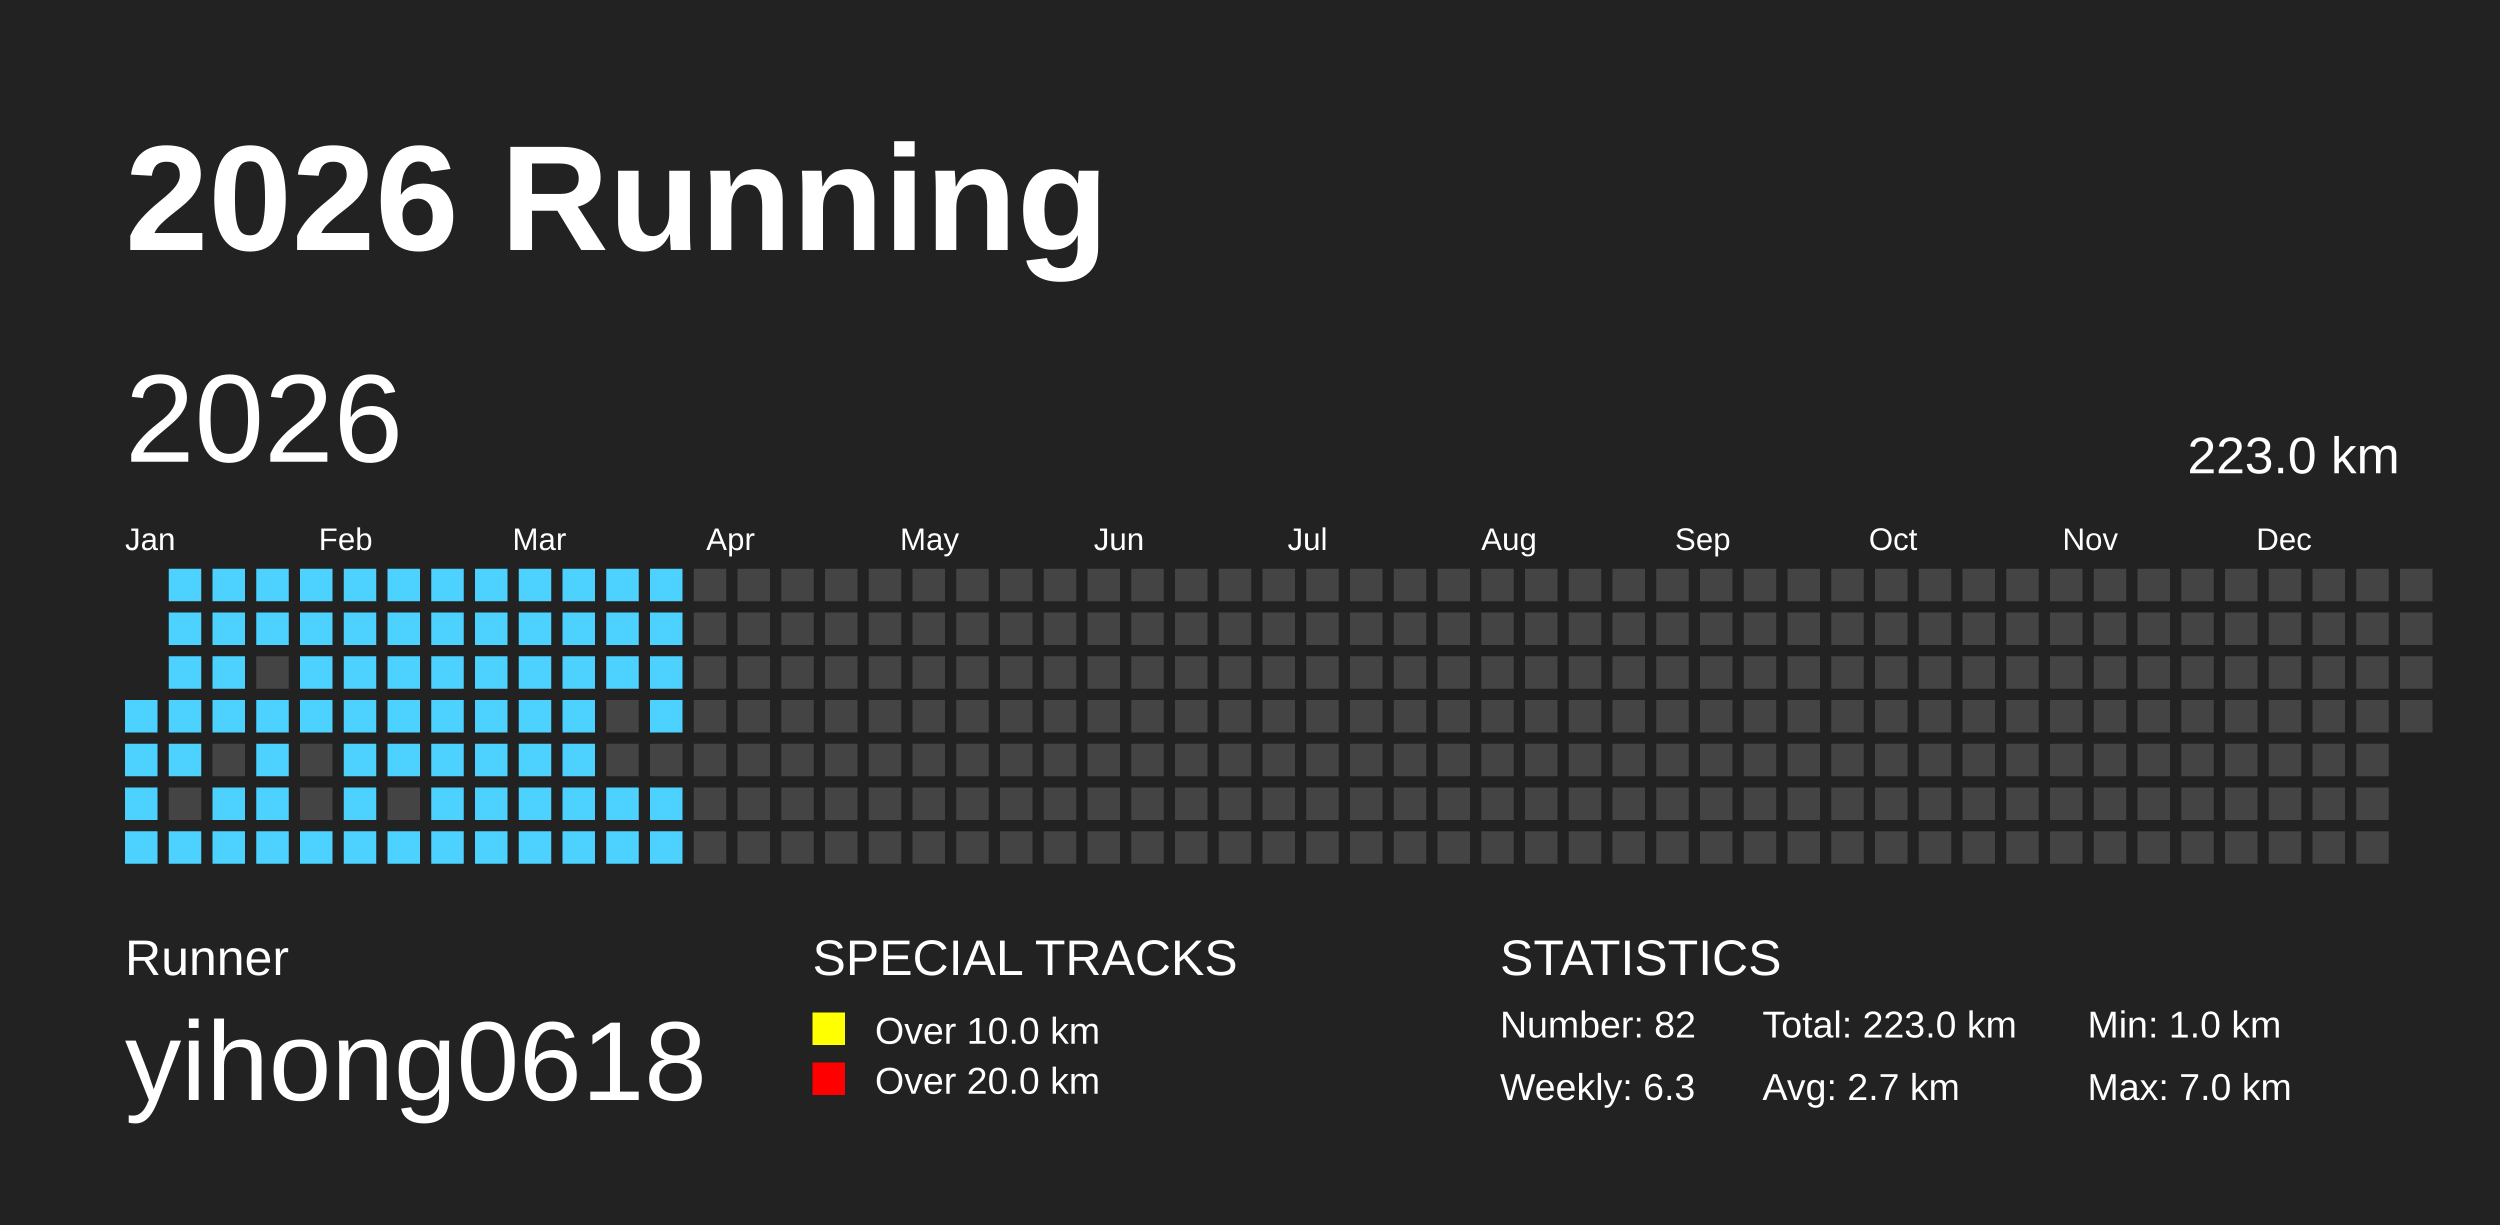
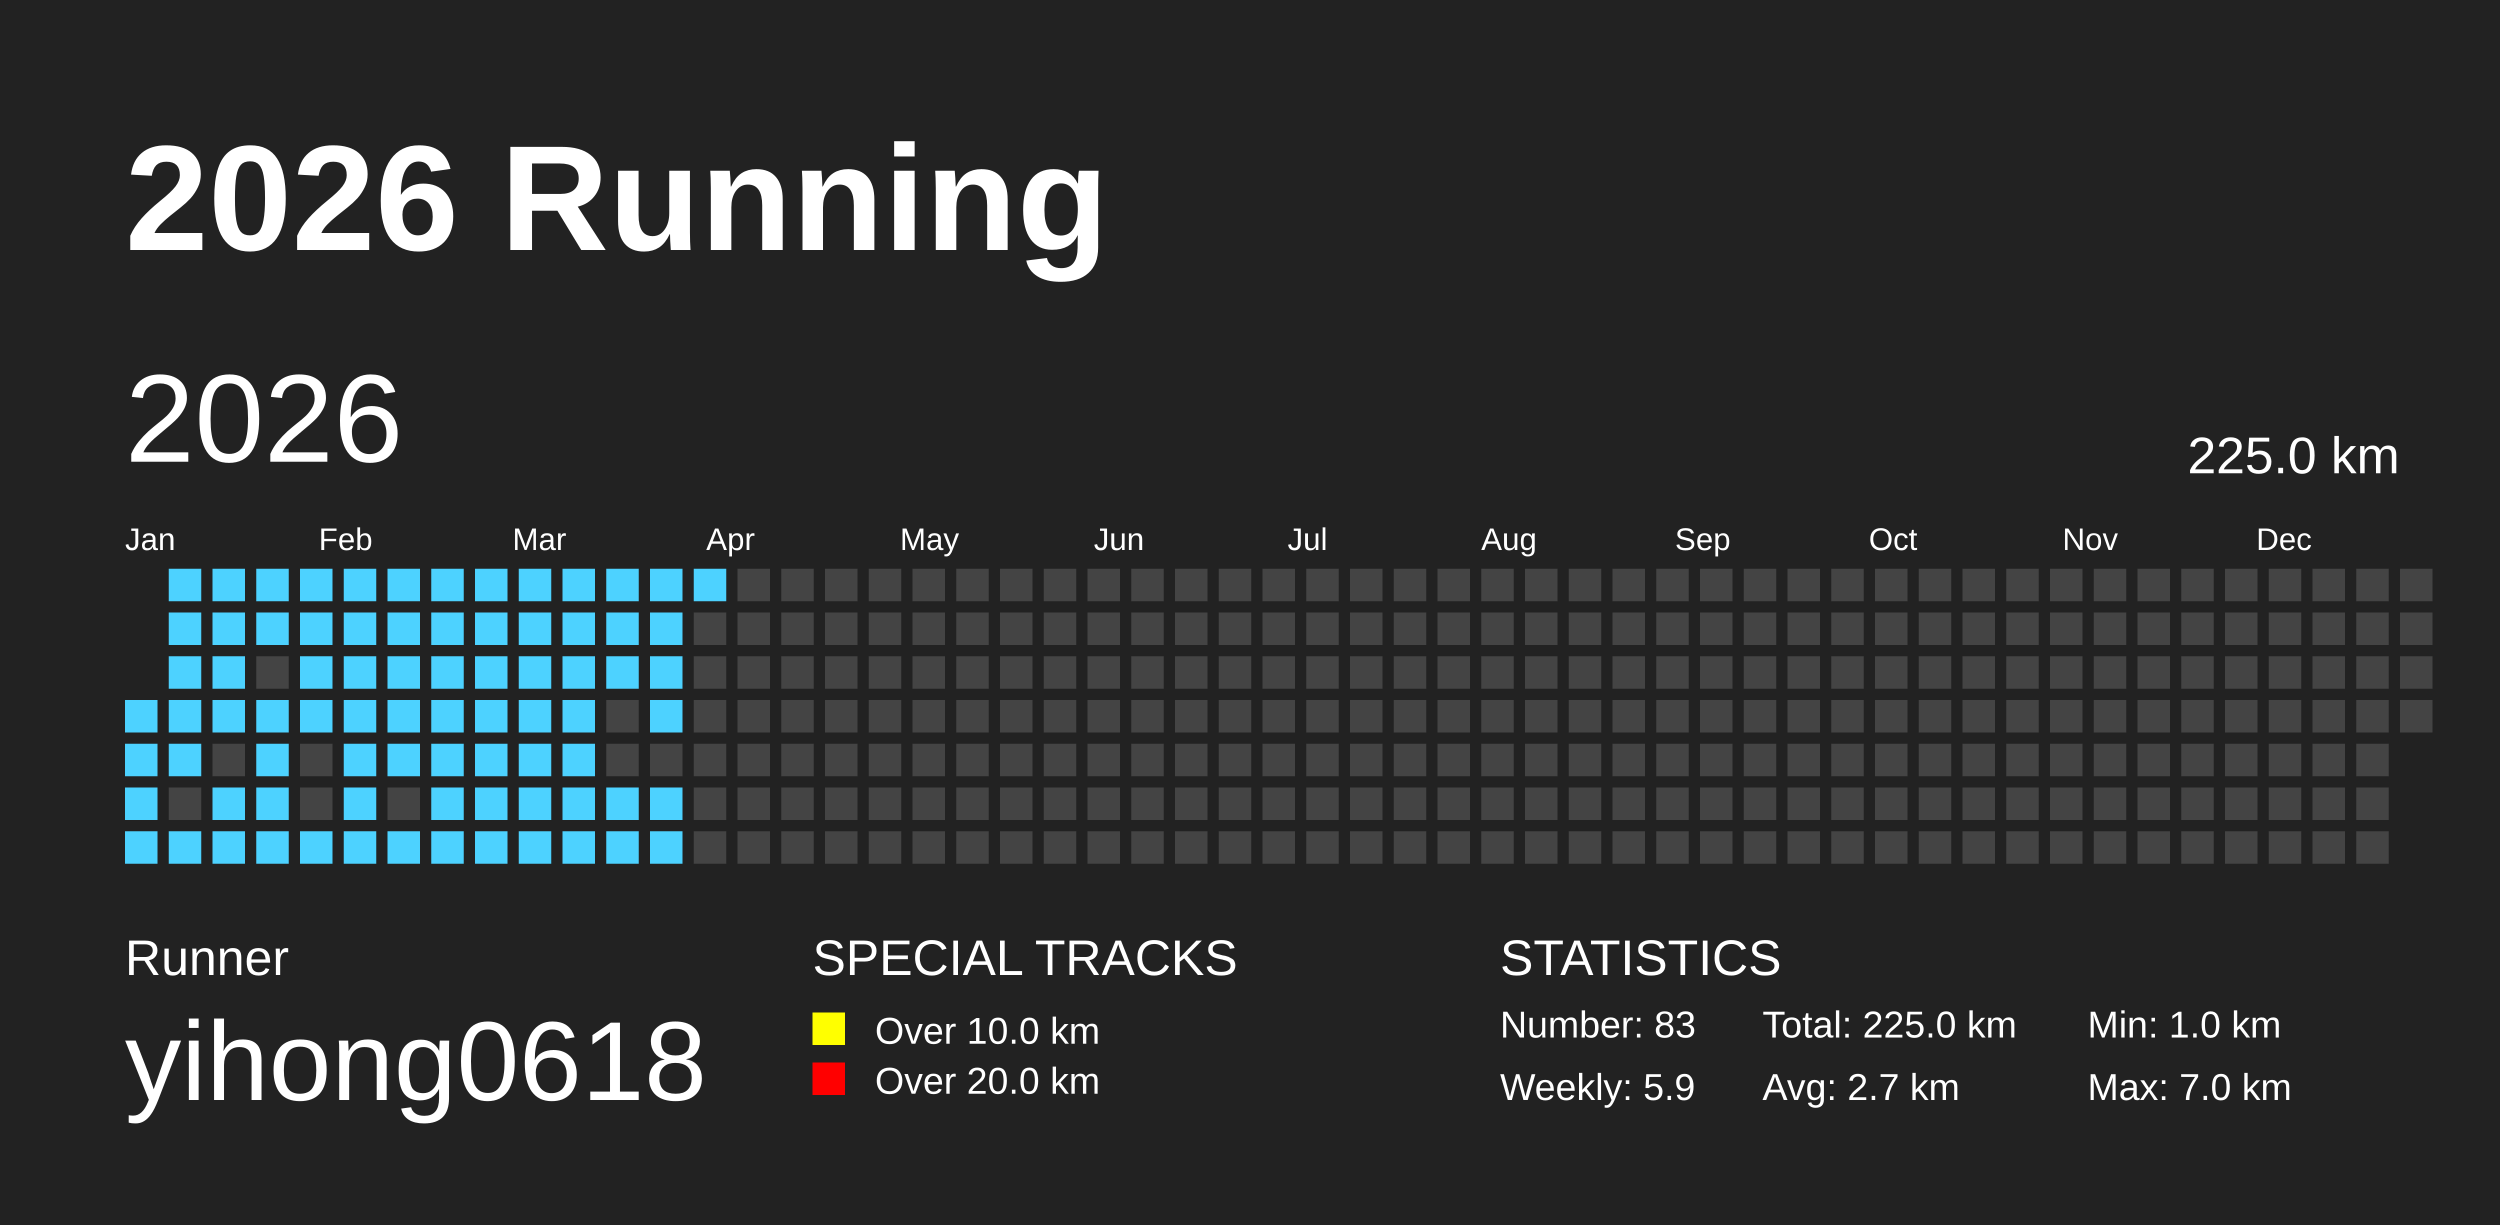
<svg xmlns="http://www.w3.org/2000/svg" baseProfile="full" height="98mm" version="1.1" viewBox="0,0,200,98" width="200mm">
  <defs />
  <rect fill="#222222" height="98" width="200" x="0" y="0" />
  <text fill="#FFFFFF" style="font-size:12px; font-family:Arial; font-weight:bold;" x="10" y="20">2026 Running</text>
  <text fill="#FFFFFF" style="font-size:4px; font-family:Arial" x="10" y="78">Runner</text>
  <text fill="#FFFFFF" style="font-size:9px; font-family:Arial" x="10" y="88">yihong0618</text>
  <text fill="#FFFFFF" style="font-size:4px; font-family:Arial" x="65" y="78">SPECIAL TRACKS</text>
  <rect fill="yellow" height="2.6" width="2.6" x="65" y="81" />
  <text fill="#FFFFFF" style="font-size:3px; font-family:Arial" x="70" y="83.5">Over 10.0 km</text>
  <rect fill="red" height="2.6" width="2.6" x="65" y="85" />
  <text fill="#FFFFFF" style="font-size:3px; font-family:Arial" x="70" y="87.5">Over 20.0 km</text>
  <text fill="#FFFFFF" style="font-size:4px; font-family:Arial" x="120" y="78">STATISTICS</text>
-   <text fill="#FFFFFF" style="font-size:3px; font-family:Arial" x="120" y="83">Number: 82</text>
-   <text fill="#FFFFFF" style="font-size:3px; font-family:Arial" x="120" y="88">Weekly: 6.3</text>
-   <text fill="#FFFFFF" style="font-size:3px; font-family:Arial" x="141" y="83">Total: 223.0 km</text>
+   <text fill="#FFFFFF" style="font-size:3px; font-family:Arial" x="120" y="83">Number: 83</text>
+   <text fill="#FFFFFF" style="font-size:3px; font-family:Arial" x="120" y="88">Weekly: 5.9</text>
+   <text fill="#FFFFFF" style="font-size:3px; font-family:Arial" x="141" y="83">Total: 225.0 km</text>
  <text fill="#FFFFFF" style="font-size:3px; font-family:Arial" x="141" y="88">Avg: 2.7 km</text>
  <text fill="#FFFFFF" style="font-size:3px; font-family:Arial" x="167" y="83">Min: 1.0 km</text>
  <text fill="#FFFFFF" style="font-size:3px; font-family:Arial" x="167" y="88">Max: 7.0 km</text>
  <text dominant-baseline="hanging" fill="#FFFFFF" style="font-size:10.0px; font-family:Arial;" x="10" y="30">2026</text>
-   <text dominant-baseline="hanging" fill="#FFFFFF" style="font-size:4.125px; font-family:Arial;" x="175" y="35">223.0 km</text>
+   <text dominant-baseline="hanging" fill="#FFFFFF" style="font-size:4.125px; font-family:Arial;" x="175" y="35">225.0 km</text>
  <text fill="#FFFFFF" style="font-size:2.5px; font-family:Arial" x="10.0" y="44">Jan</text>
  <text fill="#FFFFFF" style="font-size:2.5px; font-family:Arial" x="25.5" y="44">Feb</text>
  <text fill="#FFFFFF" style="font-size:2.5px; font-family:Arial" x="41.0" y="44">Mar</text>
  <text fill="#FFFFFF" style="font-size:2.5px; font-family:Arial" x="56.5" y="44">Apr</text>
  <text fill="#FFFFFF" style="font-size:2.5px; font-family:Arial" x="72.0" y="44">May</text>
  <text fill="#FFFFFF" style="font-size:2.5px; font-family:Arial" x="87.5" y="44">Jun</text>
  <text fill="#FFFFFF" style="font-size:2.5px; font-family:Arial" x="103.0" y="44">Jul</text>
  <text fill="#FFFFFF" style="font-size:2.5px; font-family:Arial" x="118.5" y="44">Aug</text>
  <text fill="#FFFFFF" style="font-size:2.5px; font-family:Arial" x="134.0" y="44">Sep</text>
  <text fill="#FFFFFF" style="font-size:2.5px; font-family:Arial" x="149.5" y="44">Oct</text>
  <text fill="#FFFFFF" style="font-size:2.5px; font-family:Arial" x="165.0" y="44">Nov</text>
  <text fill="#FFFFFF" style="font-size:2.5px; font-family:Arial" x="180.5" y="44">Dec</text>
  <rect fill="#4DD2FF" height="2.6" width="2.6" x="10.0" y="56.0" />
  <rect fill="#4DD2FF" height="2.6" width="2.6" x="10.0" y="59.5" />
  <rect fill="#4DD2FF" height="2.6" width="2.6" x="10.0" y="63.0" />
  <rect fill="#4DD2FF" height="2.6" width="2.6" x="10.0" y="66.5" />
  <rect fill="#4DD2FF" height="2.6" width="2.6" x="13.5" y="45.5" />
  <rect fill="#4DD2FF" height="2.6" width="2.6" x="13.5" y="49.0" />
  <rect fill="#4DD2FF" height="2.6" width="2.6" x="13.5" y="52.5" />
  <rect fill="#4DD2FF" height="2.6" width="2.6" x="13.5" y="56.0" />
  <rect fill="#4DD2FF" height="2.6" width="2.6" x="13.5" y="59.5" />
  <rect fill="#444444" height="2.6" width="2.6" x="13.5" y="63.0" />
  <rect fill="#4DD2FF" height="2.6" width="2.6" x="13.5" y="66.5" />
  <rect fill="#4DD2FF" height="2.6" width="2.6" x="17.0" y="45.5" />
  <rect fill="#4DD2FF" height="2.6" width="2.6" x="17.0" y="49.0" />
  <rect fill="#4DD2FF" height="2.6" width="2.6" x="17.0" y="52.5" />
  <rect fill="#4DD2FF" height="2.6" width="2.6" x="17.0" y="56.0" />
  <rect fill="#444444" height="2.6" width="2.6" x="17.0" y="59.5" />
  <rect fill="#4DD2FF" height="2.6" width="2.6" x="17.0" y="63.0" />
  <rect fill="#4DD2FF" height="2.6" width="2.6" x="17.0" y="66.5" />
  <rect fill="#4DD2FF" height="2.6" width="2.6" x="20.5" y="45.5" />
  <rect fill="#4DD2FF" height="2.6" width="2.6" x="20.5" y="49.0" />
  <rect fill="#444444" height="2.6" width="2.6" x="20.5" y="52.5" />
  <rect fill="#4DD2FF" height="2.6" width="2.6" x="20.5" y="56.0" />
  <rect fill="#4DD2FF" height="2.6" width="2.6" x="20.5" y="59.5" />
  <rect fill="#4DD2FF" height="2.6" width="2.6" x="20.5" y="63.0" />
  <rect fill="#4DD2FF" height="2.6" width="2.6" x="20.5" y="66.5" />
  <rect fill="#4DD2FF" height="2.6" width="2.6" x="24.0" y="45.5" />
  <rect fill="#4DD2FF" height="2.6" width="2.6" x="24.0" y="49.0" />
  <rect fill="#4DD2FF" height="2.6" width="2.6" x="24.0" y="52.5" />
  <rect fill="#4DD2FF" height="2.6" width="2.6" x="24.0" y="56.0" />
  <rect fill="#444444" height="2.6" width="2.6" x="24.0" y="59.5" />
  <rect fill="#444444" height="2.6" width="2.6" x="24.0" y="63.0" />
  <rect fill="#4DD2FF" height="2.6" width="2.6" x="24.0" y="66.5" />
  <rect fill="#4DD2FF" height="2.6" width="2.6" x="27.5" y="45.5" />
  <rect fill="#4DD2FF" height="2.6" width="2.6" x="27.5" y="49.0" />
  <rect fill="#4DD2FF" height="2.6" width="2.6" x="27.5" y="52.5" />
  <rect fill="#4DD2FF" height="2.6" width="2.6" x="27.5" y="56.0" />
  <rect fill="#4DD2FF" height="2.6" width="2.6" x="27.5" y="59.5" />
  <rect fill="#4DD2FF" height="2.6" width="2.6" x="27.5" y="63.0" />
  <rect fill="#4DD2FF" height="2.6" width="2.6" x="27.5" y="66.5" />
  <rect fill="#4DD2FF" height="2.6" width="2.6" x="31.0" y="45.5" />
  <rect fill="#4DD2FF" height="2.6" width="2.6" x="31.0" y="49.0" />
  <rect fill="#4DD2FF" height="2.6" width="2.6" x="31.0" y="52.5" />
  <rect fill="#4DD2FF" height="2.6" width="2.6" x="31.0" y="56.0" />
  <rect fill="#4DD2FF" height="2.6" width="2.6" x="31.0" y="59.5" />
  <rect fill="#444444" height="2.6" width="2.6" x="31.0" y="63.0" />
  <rect fill="#4DD2FF" height="2.6" width="2.6" x="31.0" y="66.5" />
  <rect fill="#4DD2FF" height="2.6" width="2.6" x="34.5" y="45.5" />
  <rect fill="#4DD2FF" height="2.6" width="2.6" x="34.5" y="49.0" />
  <rect fill="#4DD2FF" height="2.6" width="2.6" x="34.5" y="52.5" />
  <rect fill="#4DD2FF" height="2.6" width="2.6" x="34.5" y="56.0" />
  <rect fill="#4DD2FF" height="2.6" width="2.6" x="34.5" y="59.5" />
  <rect fill="#4DD2FF" height="2.6" width="2.6" x="34.5" y="63.0" />
  <rect fill="#4DD2FF" height="2.6" width="2.6" x="34.5" y="66.5" />
  <rect fill="#4DD2FF" height="2.6" width="2.6" x="38.0" y="45.5" />
  <rect fill="#4DD2FF" height="2.6" width="2.6" x="38.0" y="49.0" />
  <rect fill="#4DD2FF" height="2.6" width="2.6" x="38.0" y="52.5" />
  <rect fill="#4DD2FF" height="2.6" width="2.6" x="38.0" y="56.0" />
  <rect fill="#4DD2FF" height="2.6" width="2.6" x="38.0" y="59.5" />
  <rect fill="#4DD2FF" height="2.6" width="2.6" x="38.0" y="63.0" />
  <rect fill="#4DD2FF" height="2.6" width="2.6" x="38.0" y="66.5" />
  <rect fill="#4DD2FF" height="2.6" width="2.6" x="41.5" y="45.5" />
  <rect fill="#4DD2FF" height="2.6" width="2.6" x="41.5" y="49.0" />
  <rect fill="#4DD2FF" height="2.6" width="2.6" x="41.5" y="52.5" />
  <rect fill="#4DD2FF" height="2.6" width="2.6" x="41.5" y="56.0" />
  <rect fill="#4DD2FF" height="2.6" width="2.6" x="41.5" y="59.5" />
  <rect fill="#4DD2FF" height="2.6" width="2.6" x="41.5" y="63.0" />
  <rect fill="#4DD2FF" height="2.6" width="2.6" x="41.5" y="66.5" />
  <rect fill="#4DD2FF" height="2.6" width="2.6" x="45.0" y="45.5" />
  <rect fill="#4DD2FF" height="2.6" width="2.6" x="45.0" y="49.0" />
  <rect fill="#4DD2FF" height="2.6" width="2.6" x="45.0" y="52.5" />
  <rect fill="#4DD2FF" height="2.6" width="2.6" x="45.0" y="56.0" />
  <rect fill="#4DD2FF" height="2.6" width="2.6" x="45.0" y="59.5" />
  <rect fill="#4DD2FF" height="2.6" width="2.6" x="45.0" y="63.0" />
  <rect fill="#4DD2FF" height="2.6" width="2.6" x="45.0" y="66.5" />
  <rect fill="#4DD2FF" height="2.6" width="2.6" x="48.5" y="45.5" />
  <rect fill="#4DD2FF" height="2.6" width="2.6" x="48.5" y="49.0" />
  <rect fill="#4DD2FF" height="2.6" width="2.6" x="48.5" y="52.5" />
  <rect fill="#444444" height="2.6" width="2.6" x="48.5" y="56.0" />
  <rect fill="#444444" height="2.6" width="2.6" x="48.5" y="59.5" />
  <rect fill="#4DD2FF" height="2.6" width="2.6" x="48.5" y="63.0" />
  <rect fill="#4DD2FF" height="2.6" width="2.6" x="48.5" y="66.5" />
  <rect fill="#4DD2FF" height="2.6" width="2.6" x="52.0" y="45.5" />
  <rect fill="#4DD2FF" height="2.6" width="2.6" x="52.0" y="49.0" />
  <rect fill="#4DD2FF" height="2.6" width="2.6" x="52.0" y="52.5" />
  <rect fill="#4DD2FF" height="2.6" width="2.6" x="52.0" y="56.0" />
  <rect fill="#444444" height="2.6" width="2.6" x="52.0" y="59.5" />
  <rect fill="#4DD2FF" height="2.6" width="2.6" x="52.0" y="63.0" />
  <rect fill="#4DD2FF" height="2.6" width="2.6" x="52.0" y="66.5" />
-   <rect fill="#444444" height="2.6" width="2.6" x="55.5" y="45.5" />
+   <rect fill="#4DD2FF" height="2.6" width="2.6" x="55.5" y="45.5" />
  <rect fill="#444444" height="2.6" width="2.6" x="55.5" y="49.0" />
  <rect fill="#444444" height="2.6" width="2.6" x="55.5" y="52.5" />
  <rect fill="#444444" height="2.6" width="2.6" x="55.5" y="56.0" />
  <rect fill="#444444" height="2.6" width="2.6" x="55.5" y="59.5" />
  <rect fill="#444444" height="2.6" width="2.6" x="55.5" y="63.0" />
  <rect fill="#444444" height="2.6" width="2.6" x="55.5" y="66.5" />
  <rect fill="#444444" height="2.6" width="2.6" x="59.0" y="45.5" />
  <rect fill="#444444" height="2.6" width="2.6" x="59.0" y="49.0" />
  <rect fill="#444444" height="2.6" width="2.6" x="59.0" y="52.5" />
  <rect fill="#444444" height="2.6" width="2.6" x="59.0" y="56.0" />
  <rect fill="#444444" height="2.6" width="2.6" x="59.0" y="59.5" />
  <rect fill="#444444" height="2.6" width="2.6" x="59.0" y="63.0" />
  <rect fill="#444444" height="2.6" width="2.6" x="59.0" y="66.5" />
  <rect fill="#444444" height="2.6" width="2.6" x="62.5" y="45.5" />
  <rect fill="#444444" height="2.6" width="2.6" x="62.5" y="49.0" />
  <rect fill="#444444" height="2.6" width="2.6" x="62.5" y="52.5" />
  <rect fill="#444444" height="2.6" width="2.6" x="62.5" y="56.0" />
  <rect fill="#444444" height="2.6" width="2.6" x="62.5" y="59.5" />
  <rect fill="#444444" height="2.6" width="2.6" x="62.5" y="63.0" />
  <rect fill="#444444" height="2.6" width="2.6" x="62.5" y="66.5" />
  <rect fill="#444444" height="2.6" width="2.6" x="66.0" y="45.5" />
  <rect fill="#444444" height="2.6" width="2.6" x="66.0" y="49.0" />
  <rect fill="#444444" height="2.6" width="2.6" x="66.0" y="52.5" />
  <rect fill="#444444" height="2.6" width="2.6" x="66.0" y="56.0" />
  <rect fill="#444444" height="2.6" width="2.6" x="66.0" y="59.5" />
  <rect fill="#444444" height="2.6" width="2.6" x="66.0" y="63.0" />
  <rect fill="#444444" height="2.6" width="2.6" x="66.0" y="66.5" />
  <rect fill="#444444" height="2.6" width="2.6" x="69.5" y="45.5" />
  <rect fill="#444444" height="2.6" width="2.6" x="69.5" y="49.0" />
  <rect fill="#444444" height="2.6" width="2.6" x="69.5" y="52.5" />
  <rect fill="#444444" height="2.6" width="2.6" x="69.5" y="56.0" />
  <rect fill="#444444" height="2.6" width="2.6" x="69.5" y="59.5" />
  <rect fill="#444444" height="2.6" width="2.6" x="69.5" y="63.0" />
  <rect fill="#444444" height="2.6" width="2.6" x="69.5" y="66.5" />
  <rect fill="#444444" height="2.6" width="2.6" x="73.0" y="45.5" />
  <rect fill="#444444" height="2.6" width="2.6" x="73.0" y="49.0" />
  <rect fill="#444444" height="2.6" width="2.6" x="73.0" y="52.5" />
  <rect fill="#444444" height="2.6" width="2.6" x="73.0" y="56.0" />
  <rect fill="#444444" height="2.6" width="2.6" x="73.0" y="59.5" />
  <rect fill="#444444" height="2.6" width="2.6" x="73.0" y="63.0" />
  <rect fill="#444444" height="2.6" width="2.6" x="73.0" y="66.5" />
  <rect fill="#444444" height="2.6" width="2.6" x="76.5" y="45.5" />
  <rect fill="#444444" height="2.6" width="2.6" x="76.5" y="49.0" />
  <rect fill="#444444" height="2.6" width="2.6" x="76.5" y="52.5" />
  <rect fill="#444444" height="2.6" width="2.6" x="76.5" y="56.0" />
  <rect fill="#444444" height="2.6" width="2.6" x="76.5" y="59.5" />
  <rect fill="#444444" height="2.6" width="2.6" x="76.5" y="63.0" />
  <rect fill="#444444" height="2.6" width="2.6" x="76.5" y="66.5" />
  <rect fill="#444444" height="2.6" width="2.6" x="80.0" y="45.5" />
  <rect fill="#444444" height="2.6" width="2.6" x="80.0" y="49.0" />
  <rect fill="#444444" height="2.6" width="2.6" x="80.0" y="52.5" />
  <rect fill="#444444" height="2.6" width="2.6" x="80.0" y="56.0" />
  <rect fill="#444444" height="2.6" width="2.6" x="80.0" y="59.5" />
  <rect fill="#444444" height="2.6" width="2.6" x="80.0" y="63.0" />
  <rect fill="#444444" height="2.6" width="2.6" x="80.0" y="66.5" />
  <rect fill="#444444" height="2.6" width="2.6" x="83.5" y="45.5" />
  <rect fill="#444444" height="2.6" width="2.6" x="83.5" y="49.0" />
  <rect fill="#444444" height="2.6" width="2.6" x="83.5" y="52.5" />
  <rect fill="#444444" height="2.6" width="2.6" x="83.5" y="56.0" />
  <rect fill="#444444" height="2.6" width="2.6" x="83.5" y="59.5" />
  <rect fill="#444444" height="2.6" width="2.6" x="83.5" y="63.0" />
  <rect fill="#444444" height="2.6" width="2.6" x="83.5" y="66.5" />
  <rect fill="#444444" height="2.6" width="2.6" x="87.0" y="45.5" />
  <rect fill="#444444" height="2.6" width="2.6" x="87.0" y="49.0" />
  <rect fill="#444444" height="2.6" width="2.6" x="87.0" y="52.5" />
  <rect fill="#444444" height="2.6" width="2.6" x="87.0" y="56.0" />
  <rect fill="#444444" height="2.6" width="2.6" x="87.0" y="59.5" />
  <rect fill="#444444" height="2.6" width="2.6" x="87.0" y="63.0" />
  <rect fill="#444444" height="2.6" width="2.6" x="87.0" y="66.5" />
  <rect fill="#444444" height="2.6" width="2.6" x="90.5" y="45.5" />
  <rect fill="#444444" height="2.6" width="2.6" x="90.5" y="49.0" />
  <rect fill="#444444" height="2.6" width="2.6" x="90.5" y="52.5" />
  <rect fill="#444444" height="2.6" width="2.6" x="90.5" y="56.0" />
  <rect fill="#444444" height="2.6" width="2.6" x="90.5" y="59.5" />
  <rect fill="#444444" height="2.6" width="2.6" x="90.5" y="63.0" />
  <rect fill="#444444" height="2.6" width="2.6" x="90.5" y="66.5" />
  <rect fill="#444444" height="2.6" width="2.6" x="94.0" y="45.5" />
  <rect fill="#444444" height="2.6" width="2.6" x="94.0" y="49.0" />
  <rect fill="#444444" height="2.6" width="2.6" x="94.0" y="52.5" />
  <rect fill="#444444" height="2.6" width="2.6" x="94.0" y="56.0" />
  <rect fill="#444444" height="2.6" width="2.6" x="94.0" y="59.5" />
  <rect fill="#444444" height="2.6" width="2.6" x="94.0" y="63.0" />
  <rect fill="#444444" height="2.6" width="2.6" x="94.0" y="66.5" />
  <rect fill="#444444" height="2.6" width="2.6" x="97.5" y="45.5" />
  <rect fill="#444444" height="2.6" width="2.6" x="97.5" y="49.0" />
  <rect fill="#444444" height="2.6" width="2.6" x="97.5" y="52.5" />
  <rect fill="#444444" height="2.6" width="2.6" x="97.5" y="56.0" />
  <rect fill="#444444" height="2.6" width="2.6" x="97.5" y="59.5" />
  <rect fill="#444444" height="2.6" width="2.6" x="97.5" y="63.0" />
  <rect fill="#444444" height="2.6" width="2.6" x="97.5" y="66.5" />
  <rect fill="#444444" height="2.6" width="2.6" x="101.0" y="45.5" />
  <rect fill="#444444" height="2.6" width="2.6" x="101.0" y="49.0" />
  <rect fill="#444444" height="2.6" width="2.6" x="101.0" y="52.5" />
  <rect fill="#444444" height="2.6" width="2.6" x="101.0" y="56.0" />
  <rect fill="#444444" height="2.6" width="2.6" x="101.0" y="59.5" />
  <rect fill="#444444" height="2.6" width="2.6" x="101.0" y="63.0" />
  <rect fill="#444444" height="2.6" width="2.6" x="101.0" y="66.5" />
  <rect fill="#444444" height="2.6" width="2.6" x="104.5" y="45.5" />
  <rect fill="#444444" height="2.6" width="2.6" x="104.5" y="49.0" />
  <rect fill="#444444" height="2.6" width="2.6" x="104.5" y="52.5" />
  <rect fill="#444444" height="2.6" width="2.6" x="104.5" y="56.0" />
  <rect fill="#444444" height="2.6" width="2.6" x="104.5" y="59.5" />
  <rect fill="#444444" height="2.6" width="2.6" x="104.5" y="63.0" />
  <rect fill="#444444" height="2.6" width="2.6" x="104.5" y="66.5" />
  <rect fill="#444444" height="2.6" width="2.6" x="108.0" y="45.5" />
  <rect fill="#444444" height="2.6" width="2.6" x="108.0" y="49.0" />
  <rect fill="#444444" height="2.6" width="2.6" x="108.0" y="52.5" />
  <rect fill="#444444" height="2.6" width="2.6" x="108.0" y="56.0" />
  <rect fill="#444444" height="2.6" width="2.6" x="108.0" y="59.5" />
  <rect fill="#444444" height="2.6" width="2.6" x="108.0" y="63.0" />
  <rect fill="#444444" height="2.6" width="2.6" x="108.0" y="66.5" />
  <rect fill="#444444" height="2.6" width="2.6" x="111.5" y="45.5" />
  <rect fill="#444444" height="2.6" width="2.6" x="111.5" y="49.0" />
  <rect fill="#444444" height="2.6" width="2.6" x="111.5" y="52.5" />
  <rect fill="#444444" height="2.6" width="2.6" x="111.5" y="56.0" />
  <rect fill="#444444" height="2.6" width="2.6" x="111.5" y="59.5" />
  <rect fill="#444444" height="2.6" width="2.6" x="111.5" y="63.0" />
  <rect fill="#444444" height="2.6" width="2.6" x="111.5" y="66.5" />
  <rect fill="#444444" height="2.6" width="2.6" x="115.0" y="45.5" />
  <rect fill="#444444" height="2.6" width="2.6" x="115.0" y="49.0" />
  <rect fill="#444444" height="2.6" width="2.6" x="115.0" y="52.5" />
  <rect fill="#444444" height="2.6" width="2.6" x="115.0" y="56.0" />
  <rect fill="#444444" height="2.6" width="2.6" x="115.0" y="59.5" />
  <rect fill="#444444" height="2.6" width="2.6" x="115.0" y="63.0" />
  <rect fill="#444444" height="2.6" width="2.6" x="115.0" y="66.5" />
  <rect fill="#444444" height="2.6" width="2.6" x="118.5" y="45.5" />
  <rect fill="#444444" height="2.6" width="2.6" x="118.5" y="49.0" />
  <rect fill="#444444" height="2.6" width="2.6" x="118.5" y="52.5" />
  <rect fill="#444444" height="2.6" width="2.6" x="118.5" y="56.0" />
  <rect fill="#444444" height="2.6" width="2.6" x="118.5" y="59.5" />
  <rect fill="#444444" height="2.6" width="2.6" x="118.5" y="63.0" />
  <rect fill="#444444" height="2.6" width="2.6" x="118.5" y="66.5" />
  <rect fill="#444444" height="2.6" width="2.6" x="122.0" y="45.5" />
  <rect fill="#444444" height="2.6" width="2.6" x="122.0" y="49.0" />
  <rect fill="#444444" height="2.6" width="2.6" x="122.0" y="52.5" />
  <rect fill="#444444" height="2.6" width="2.6" x="122.0" y="56.0" />
  <rect fill="#444444" height="2.6" width="2.6" x="122.0" y="59.5" />
  <rect fill="#444444" height="2.6" width="2.6" x="122.0" y="63.0" />
  <rect fill="#444444" height="2.6" width="2.6" x="122.0" y="66.5" />
  <rect fill="#444444" height="2.6" width="2.6" x="125.5" y="45.5" />
  <rect fill="#444444" height="2.6" width="2.6" x="125.5" y="49.0" />
  <rect fill="#444444" height="2.6" width="2.6" x="125.5" y="52.5" />
  <rect fill="#444444" height="2.6" width="2.6" x="125.5" y="56.0" />
  <rect fill="#444444" height="2.6" width="2.6" x="125.5" y="59.5" />
  <rect fill="#444444" height="2.6" width="2.6" x="125.5" y="63.0" />
  <rect fill="#444444" height="2.6" width="2.6" x="125.5" y="66.5" />
  <rect fill="#444444" height="2.6" width="2.6" x="129.0" y="45.5" />
  <rect fill="#444444" height="2.6" width="2.6" x="129.0" y="49.0" />
  <rect fill="#444444" height="2.6" width="2.6" x="129.0" y="52.5" />
  <rect fill="#444444" height="2.6" width="2.6" x="129.0" y="56.0" />
  <rect fill="#444444" height="2.6" width="2.6" x="129.0" y="59.5" />
  <rect fill="#444444" height="2.6" width="2.6" x="129.0" y="63.0" />
  <rect fill="#444444" height="2.6" width="2.6" x="129.0" y="66.5" />
  <rect fill="#444444" height="2.6" width="2.6" x="132.5" y="45.5" />
  <rect fill="#444444" height="2.6" width="2.6" x="132.5" y="49.0" />
  <rect fill="#444444" height="2.6" width="2.6" x="132.5" y="52.5" />
  <rect fill="#444444" height="2.6" width="2.6" x="132.5" y="56.0" />
  <rect fill="#444444" height="2.6" width="2.6" x="132.5" y="59.5" />
  <rect fill="#444444" height="2.6" width="2.6" x="132.5" y="63.0" />
  <rect fill="#444444" height="2.6" width="2.6" x="132.5" y="66.5" />
  <rect fill="#444444" height="2.6" width="2.6" x="136.0" y="45.5" />
  <rect fill="#444444" height="2.6" width="2.6" x="136.0" y="49.0" />
  <rect fill="#444444" height="2.6" width="2.6" x="136.0" y="52.5" />
  <rect fill="#444444" height="2.6" width="2.6" x="136.0" y="56.0" />
  <rect fill="#444444" height="2.6" width="2.6" x="136.0" y="59.5" />
  <rect fill="#444444" height="2.6" width="2.6" x="136.0" y="63.0" />
  <rect fill="#444444" height="2.6" width="2.6" x="136.0" y="66.5" />
  <rect fill="#444444" height="2.6" width="2.6" x="139.5" y="45.5" />
  <rect fill="#444444" height="2.6" width="2.6" x="139.5" y="49.0" />
  <rect fill="#444444" height="2.6" width="2.6" x="139.5" y="52.5" />
  <rect fill="#444444" height="2.6" width="2.6" x="139.5" y="56.0" />
  <rect fill="#444444" height="2.6" width="2.6" x="139.5" y="59.5" />
  <rect fill="#444444" height="2.6" width="2.6" x="139.5" y="63.0" />
  <rect fill="#444444" height="2.6" width="2.6" x="139.5" y="66.5" />
  <rect fill="#444444" height="2.6" width="2.6" x="143.0" y="45.5" />
  <rect fill="#444444" height="2.6" width="2.6" x="143.0" y="49.0" />
  <rect fill="#444444" height="2.6" width="2.6" x="143.0" y="52.5" />
  <rect fill="#444444" height="2.6" width="2.6" x="143.0" y="56.0" />
  <rect fill="#444444" height="2.6" width="2.6" x="143.0" y="59.5" />
  <rect fill="#444444" height="2.6" width="2.6" x="143.0" y="63.0" />
  <rect fill="#444444" height="2.6" width="2.6" x="143.0" y="66.5" />
  <rect fill="#444444" height="2.6" width="2.6" x="146.5" y="45.5" />
  <rect fill="#444444" height="2.6" width="2.6" x="146.5" y="49.0" />
  <rect fill="#444444" height="2.6" width="2.6" x="146.5" y="52.5" />
  <rect fill="#444444" height="2.6" width="2.6" x="146.5" y="56.0" />
  <rect fill="#444444" height="2.6" width="2.6" x="146.5" y="59.5" />
  <rect fill="#444444" height="2.6" width="2.6" x="146.5" y="63.0" />
  <rect fill="#444444" height="2.6" width="2.6" x="146.5" y="66.5" />
  <rect fill="#444444" height="2.6" width="2.6" x="150.0" y="45.5" />
  <rect fill="#444444" height="2.6" width="2.6" x="150.0" y="49.0" />
  <rect fill="#444444" height="2.6" width="2.6" x="150.0" y="52.5" />
  <rect fill="#444444" height="2.6" width="2.6" x="150.0" y="56.0" />
  <rect fill="#444444" height="2.6" width="2.6" x="150.0" y="59.5" />
  <rect fill="#444444" height="2.6" width="2.6" x="150.0" y="63.0" />
  <rect fill="#444444" height="2.6" width="2.6" x="150.0" y="66.5" />
  <rect fill="#444444" height="2.6" width="2.6" x="153.5" y="45.5" />
  <rect fill="#444444" height="2.6" width="2.6" x="153.5" y="49.0" />
  <rect fill="#444444" height="2.6" width="2.6" x="153.5" y="52.5" />
  <rect fill="#444444" height="2.6" width="2.6" x="153.5" y="56.0" />
  <rect fill="#444444" height="2.6" width="2.6" x="153.5" y="59.5" />
  <rect fill="#444444" height="2.6" width="2.6" x="153.5" y="63.0" />
  <rect fill="#444444" height="2.6" width="2.6" x="153.5" y="66.5" />
  <rect fill="#444444" height="2.6" width="2.6" x="157.0" y="45.5" />
  <rect fill="#444444" height="2.6" width="2.6" x="157.0" y="49.0" />
  <rect fill="#444444" height="2.6" width="2.6" x="157.0" y="52.5" />
  <rect fill="#444444" height="2.6" width="2.6" x="157.0" y="56.0" />
  <rect fill="#444444" height="2.6" width="2.6" x="157.0" y="59.5" />
  <rect fill="#444444" height="2.6" width="2.6" x="157.0" y="63.0" />
  <rect fill="#444444" height="2.6" width="2.6" x="157.0" y="66.5" />
  <rect fill="#444444" height="2.6" width="2.6" x="160.5" y="45.5" />
  <rect fill="#444444" height="2.6" width="2.6" x="160.5" y="49.0" />
  <rect fill="#444444" height="2.6" width="2.6" x="160.5" y="52.5" />
  <rect fill="#444444" height="2.6" width="2.6" x="160.5" y="56.0" />
  <rect fill="#444444" height="2.6" width="2.6" x="160.5" y="59.5" />
  <rect fill="#444444" height="2.6" width="2.6" x="160.5" y="63.0" />
  <rect fill="#444444" height="2.6" width="2.6" x="160.5" y="66.5" />
  <rect fill="#444444" height="2.6" width="2.6" x="164.0" y="45.5" />
  <rect fill="#444444" height="2.6" width="2.6" x="164.0" y="49.0" />
  <rect fill="#444444" height="2.6" width="2.6" x="164.0" y="52.5" />
  <rect fill="#444444" height="2.6" width="2.6" x="164.0" y="56.0" />
  <rect fill="#444444" height="2.6" width="2.6" x="164.0" y="59.5" />
  <rect fill="#444444" height="2.6" width="2.6" x="164.0" y="63.0" />
  <rect fill="#444444" height="2.6" width="2.6" x="164.0" y="66.5" />
  <rect fill="#444444" height="2.6" width="2.6" x="167.5" y="45.5" />
  <rect fill="#444444" height="2.6" width="2.6" x="167.5" y="49.0" />
  <rect fill="#444444" height="2.6" width="2.6" x="167.5" y="52.5" />
  <rect fill="#444444" height="2.6" width="2.6" x="167.5" y="56.0" />
  <rect fill="#444444" height="2.6" width="2.6" x="167.5" y="59.5" />
  <rect fill="#444444" height="2.6" width="2.6" x="167.5" y="63.0" />
  <rect fill="#444444" height="2.6" width="2.6" x="167.5" y="66.5" />
  <rect fill="#444444" height="2.6" width="2.6" x="171.0" y="45.5" />
  <rect fill="#444444" height="2.6" width="2.6" x="171.0" y="49.0" />
  <rect fill="#444444" height="2.6" width="2.6" x="171.0" y="52.5" />
  <rect fill="#444444" height="2.6" width="2.6" x="171.0" y="56.0" />
  <rect fill="#444444" height="2.6" width="2.6" x="171.0" y="59.5" />
  <rect fill="#444444" height="2.6" width="2.6" x="171.0" y="63.0" />
  <rect fill="#444444" height="2.6" width="2.6" x="171.0" y="66.5" />
  <rect fill="#444444" height="2.6" width="2.6" x="174.5" y="45.5" />
  <rect fill="#444444" height="2.6" width="2.6" x="174.5" y="49.0" />
  <rect fill="#444444" height="2.6" width="2.6" x="174.5" y="52.5" />
  <rect fill="#444444" height="2.6" width="2.6" x="174.5" y="56.0" />
  <rect fill="#444444" height="2.6" width="2.6" x="174.5" y="59.5" />
  <rect fill="#444444" height="2.6" width="2.6" x="174.5" y="63.0" />
  <rect fill="#444444" height="2.6" width="2.6" x="174.5" y="66.5" />
  <rect fill="#444444" height="2.6" width="2.6" x="178.0" y="45.5" />
  <rect fill="#444444" height="2.6" width="2.6" x="178.0" y="49.0" />
  <rect fill="#444444" height="2.6" width="2.6" x="178.0" y="52.5" />
  <rect fill="#444444" height="2.6" width="2.6" x="178.0" y="56.0" />
  <rect fill="#444444" height="2.6" width="2.6" x="178.0" y="59.5" />
  <rect fill="#444444" height="2.6" width="2.6" x="178.0" y="63.0" />
  <rect fill="#444444" height="2.6" width="2.6" x="178.0" y="66.5" />
  <rect fill="#444444" height="2.6" width="2.6" x="181.5" y="45.5" />
  <rect fill="#444444" height="2.6" width="2.6" x="181.5" y="49.0" />
  <rect fill="#444444" height="2.6" width="2.6" x="181.5" y="52.5" />
  <rect fill="#444444" height="2.6" width="2.6" x="181.5" y="56.0" />
  <rect fill="#444444" height="2.6" width="2.6" x="181.5" y="59.5" />
  <rect fill="#444444" height="2.6" width="2.6" x="181.5" y="63.0" />
  <rect fill="#444444" height="2.6" width="2.6" x="181.5" y="66.5" />
  <rect fill="#444444" height="2.6" width="2.6" x="185.0" y="45.5" />
  <rect fill="#444444" height="2.6" width="2.6" x="185.0" y="49.0" />
  <rect fill="#444444" height="2.6" width="2.6" x="185.0" y="52.5" />
  <rect fill="#444444" height="2.6" width="2.6" x="185.0" y="56.0" />
  <rect fill="#444444" height="2.6" width="2.6" x="185.0" y="59.5" />
  <rect fill="#444444" height="2.6" width="2.6" x="185.0" y="63.0" />
  <rect fill="#444444" height="2.6" width="2.6" x="185.0" y="66.5" />
  <rect fill="#444444" height="2.6" width="2.6" x="188.5" y="45.5" />
  <rect fill="#444444" height="2.6" width="2.6" x="188.5" y="49.0" />
  <rect fill="#444444" height="2.6" width="2.6" x="188.5" y="52.5" />
  <rect fill="#444444" height="2.6" width="2.6" x="188.5" y="56.0" />
  <rect fill="#444444" height="2.6" width="2.6" x="188.5" y="59.5" />
  <rect fill="#444444" height="2.6" width="2.6" x="188.5" y="63.0" />
  <rect fill="#444444" height="2.6" width="2.6" x="188.5" y="66.5" />
  <rect fill="#444444" height="2.6" width="2.6" x="192.0" y="45.5" />
  <rect fill="#444444" height="2.6" width="2.6" x="192.0" y="49.0" />
  <rect fill="#444444" height="2.6" width="2.6" x="192.0" y="52.5" />
  <rect fill="#444444" height="2.6" width="2.6" x="192.0" y="56.0" />
</svg>
